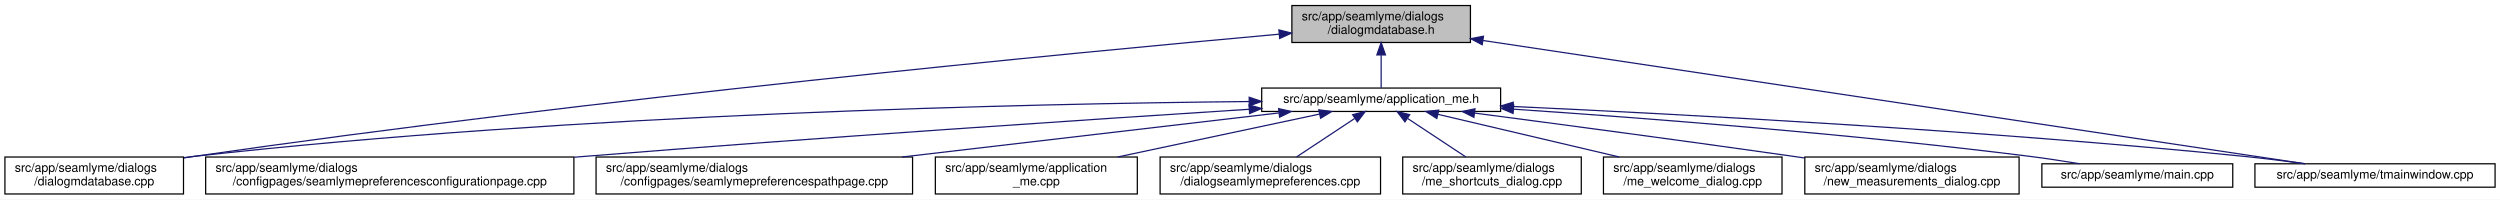
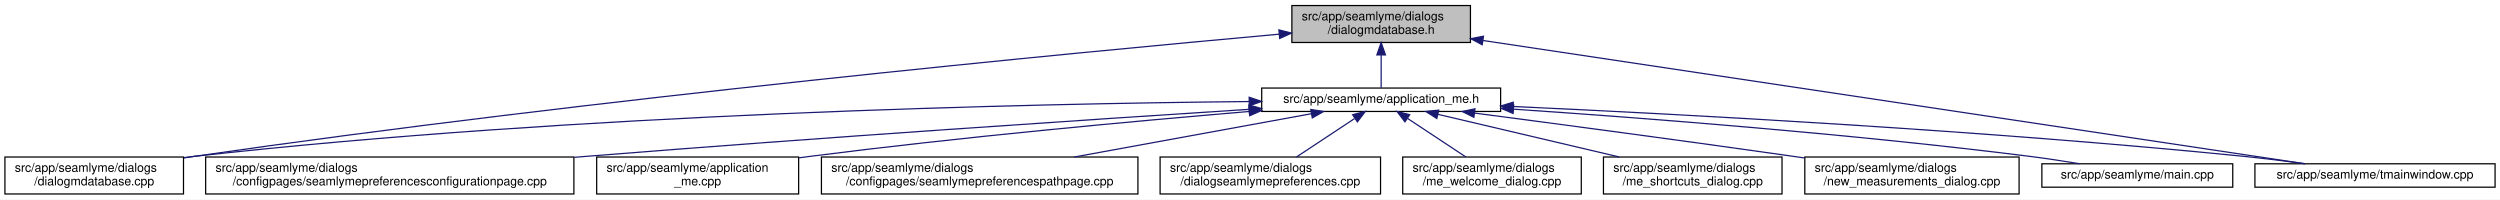
<svg xmlns="http://www.w3.org/2000/svg" xmlns:xlink="http://www.w3.org/1999/xlink" width="2030pt" height="162pt" viewBox="0.00 0.00 2030.00 162.00">
  <g id="graph0" class="graph" transform="scale(1 1) rotate(0) translate(4 158)">
    <polygon fill="white" stroke="transparent" points="-4,4 -4,-158 2026,-158 2026,4 -4,4" />
    <g id="node1" class="node">
      <g id="a_node1">
        <a xlink:title=" ">
          <polygon fill="#bfbfbf" stroke="black" points="1045,-123.5 1045,-153.5 1190,-153.5 1190,-123.5 1045,-123.5" />
          <text text-anchor="start" x="1053" y="-141.5" font-family="Helvetica,sans-Serif" font-size="10.00">src/app/seamlyme/dialogs</text>
          <text text-anchor="middle" x="1117.5" y="-130.5" font-family="Helvetica,sans-Serif" font-size="10.00">/dialogmdatabase.h</text>
        </a>
      </g>
    </g>
    <g id="node2" class="node">
      <g id="a_node2">
        <a xlink:href="../../d1/da2/application__me_8h.html" target="_top" xlink:title=" ">
          <polygon fill="white" stroke="black" points="1020.5,-67.5 1020.5,-86.5 1214.5,-86.5 1214.5,-67.5 1020.5,-67.5" />
          <text text-anchor="middle" x="1117.5" y="-74.5" font-family="Helvetica,sans-Serif" font-size="10.00">src/app/seamlyme/application_me.h</text>
        </a>
      </g>
    </g>
    <g id="edge1" class="edge">
      <path fill="none" stroke="midnightblue" d="M1117.5,-113.29C1117.5,-103.86 1117.5,-93.65 1117.5,-86.66" />
      <polygon fill="midnightblue" stroke="midnightblue" points="1114,-113.4 1117.5,-123.4 1121,-113.4 1114,-113.4" />
    </g>
    <g id="node6" class="node">
      <g id="a_node6">
        <a xlink:href="../../d1/d42/dialogmdatabase_8cpp.html" target="_top" xlink:title=" ">
          <polygon fill="white" stroke="black" points="0,-0.5 0,-30.5 145,-30.5 145,-0.5 0,-0.5" />
          <text text-anchor="start" x="8" y="-18.5" font-family="Helvetica,sans-Serif" font-size="10.00">src/app/seamlyme/dialogs</text>
          <text text-anchor="middle" x="72.5" y="-7.5" font-family="Helvetica,sans-Serif" font-size="10.00">/dialogmdatabase.cpp</text>
        </a>
      </g>
    </g>
    <g id="edge12" class="edge">
      <path fill="none" stroke="midnightblue" d="M1034.53,-130.23C867.37,-115.15 478.33,-77.96 153.5,-31 150.81,-30.61 148.08,-30.2 145.32,-29.77" />
      <polygon fill="midnightblue" stroke="midnightblue" points="1034.46,-133.73 1044.73,-131.14 1035.08,-126.76 1034.46,-133.73" />
    </g>
    <g id="node12" class="node">
      <g id="a_node12">
        <a xlink:href="../../dc/de1/tmainwindow_8cpp.html" target="_top" xlink:title=" ">
          <polygon fill="white" stroke="black" points="1827,-6 1827,-25 2022,-25 2022,-6 1827,-6" />
          <text text-anchor="middle" x="1924.5" y="-13" font-family="Helvetica,sans-Serif" font-size="10.00">src/app/seamlyme/tmainwindow.cpp</text>
        </a>
      </g>
    </g>
    <g id="edge13" class="edge">
      <path fill="none" stroke="midnightblue" d="M1200.22,-125.1C1364.33,-100.49 1727.29,-46.07 1867.59,-25.03" />
      <polygon fill="midnightblue" stroke="midnightblue" points="1199.55,-121.66 1190.18,-126.6 1200.59,-128.58 1199.55,-121.66" />
    </g>
    <g id="node3" class="node">
      <g id="a_node3">
        <a xlink:href="../../d9/d23/seamlymepreferencesconfigurationpage_8cpp.html" target="_top" xlink:title=" ">
          <polygon fill="white" stroke="black" points="163,-0.5 163,-30.5 462,-30.5 462,-0.5 163,-0.5" />
          <text text-anchor="start" x="171" y="-18.5" font-family="Helvetica,sans-Serif" font-size="10.00">src/app/seamlyme/dialogs</text>
          <text text-anchor="middle" x="312.5" y="-7.5" font-family="Helvetica,sans-Serif" font-size="10.00">/configpages/seamlymepreferencesconfigurationpage.cpp</text>
        </a>
      </g>
    </g>
    <g id="edge2" class="edge">
-       <path fill="none" stroke="midnightblue" d="M1010.22,-69.27C881.83,-61.04 660.36,-46.31 470.5,-31 467.75,-30.78 464.98,-30.55 462.19,-30.32" />
-       <polygon fill="midnightblue" stroke="midnightblue" points="1010.24,-72.77 1020.44,-69.92 1010.69,-65.79 1010.24,-72.77" />
+       <path fill="none" stroke="midnightblue" d="M1010.11,-69.22C881.88,-60.97 660.94,-46.23 471.5,-31 468.46,-30.76 465.39,-30.51 462.29,-30.25" />
+       <polygon fill="midnightblue" stroke="midnightblue" points="1010.12,-72.73 1020.32,-69.88 1010.57,-65.75 1010.12,-72.73" />
    </g>
    <g id="node4" class="node">
      <g id="a_node4">
-         <a xlink:href="../../d8/dcc/seamlymepreferencespathpage_8cpp.html" target="_top" xlink:title=" ">
-           <polygon fill="white" stroke="black" points="480,-0.5 480,-30.5 737,-30.5 737,-0.5 480,-0.5" />
-           <text text-anchor="start" x="488" y="-18.5" font-family="Helvetica,sans-Serif" font-size="10.00">src/app/seamlyme/dialogs</text>
-           <text text-anchor="middle" x="608.5" y="-7.5" font-family="Helvetica,sans-Serif" font-size="10.00">/configpages/seamlymepreferencespathpage.cpp</text>
+         <a xlink:href="../../d8/dd0/application__me_8cpp.html" target="_top" xlink:title=" ">
+           <polygon fill="white" stroke="black" points="480.5,-0.5 480.5,-30.5 644.5,-30.5 644.5,-0.5 480.5,-0.5" />
+           <text text-anchor="start" x="488.5" y="-18.5" font-family="Helvetica,sans-Serif" font-size="10.00">src/app/seamlyme/application</text>
+           <text text-anchor="middle" x="562.5" y="-7.5" font-family="Helvetica,sans-Serif" font-size="10.00">_me.cpp</text>
        </a>
      </g>
    </g>
    <g id="edge3" class="edge">
-       <path fill="none" stroke="midnightblue" d="M1034.42,-66.29C951.31,-56.57 822.64,-41.53 728.46,-30.52" />
-       <polygon fill="midnightblue" stroke="midnightblue" points="1034.23,-69.79 1044.57,-67.48 1035.05,-62.84 1034.23,-69.79" />
+       <path fill="none" stroke="midnightblue" d="M1010.33,-67.48C916.15,-59.55 775.49,-46.62 653.5,-31 650.64,-30.63 647.74,-30.25 644.81,-29.85" />
+       <polygon fill="midnightblue" stroke="midnightblue" points="1010.18,-70.98 1020.44,-68.33 1010.77,-64.01 1010.18,-70.98" />
    </g>
    <g id="node5" class="node">
      <g id="a_node5">
-         <a xlink:href="../../d8/dd0/application__me_8cpp.html" target="_top" xlink:title=" ">
-           <polygon fill="white" stroke="black" points="755.5,-0.5 755.5,-30.5 919.5,-30.5 919.5,-0.5 755.5,-0.5" />
-           <text text-anchor="start" x="763.5" y="-18.5" font-family="Helvetica,sans-Serif" font-size="10.00">src/app/seamlyme/application</text>
-           <text text-anchor="middle" x="837.5" y="-7.5" font-family="Helvetica,sans-Serif" font-size="10.00">_me.cpp</text>
+         <a xlink:href="../../d8/dcc/seamlymepreferencespathpage_8cpp.html" target="_top" xlink:title=" ">
+           <polygon fill="white" stroke="black" points="663,-0.5 663,-30.5 920,-30.5 920,-0.5 663,-0.5" />
+           <text text-anchor="start" x="671" y="-18.5" font-family="Helvetica,sans-Serif" font-size="10.00">src/app/seamlyme/dialogs</text>
+           <text text-anchor="middle" x="791.5" y="-7.5" font-family="Helvetica,sans-Serif" font-size="10.00">/configpages/seamlymepreferencespathpage.cpp</text>
        </a>
      </g>
    </g>
    <g id="edge4" class="edge">
-       <path fill="none" stroke="midnightblue" d="M1067.4,-65.35C1021.63,-55.63 953.66,-41.18 903.49,-30.52" />
-       <polygon fill="midnightblue" stroke="midnightblue" points="1066.87,-68.82 1077.38,-67.48 1068.33,-61.97 1066.87,-68.82" />
+       <path fill="none" stroke="midnightblue" d="M1060.84,-65.66C1007.55,-55.93 927.36,-41.3 868.33,-30.52" />
+       <polygon fill="midnightblue" stroke="midnightblue" points="1060.33,-69.12 1070.79,-67.48 1061.58,-62.24 1060.33,-69.12" />
    </g>
    <g id="edge5" class="edge">
      <path fill="none" stroke="midnightblue" d="M1010.19,-75.55C831.8,-73.79 463.21,-65.8 153.5,-31 150.8,-30.7 148.06,-30.36 145.29,-29.99" />
      <polygon fill="midnightblue" stroke="midnightblue" points="1010.33,-79.05 1020.36,-75.65 1010.4,-72.05 1010.33,-79.05" />
    </g>
    <g id="node7" class="node">
      <g id="a_node7">
        <a xlink:href="../../dd/db1/dialogseamlymepreferences_8cpp.html" target="_top" xlink:title=" ">
          <polygon fill="white" stroke="black" points="938,-0.5 938,-30.5 1117,-30.5 1117,-0.5 938,-0.5" />
          <text text-anchor="start" x="946" y="-18.5" font-family="Helvetica,sans-Serif" font-size="10.00">src/app/seamlyme/dialogs</text>
          <text text-anchor="middle" x="1027.5" y="-7.5" font-family="Helvetica,sans-Serif" font-size="10.00">/dialogseamlymepreferences.cpp</text>
        </a>
      </g>
    </g>
    <g id="edge6" class="edge">
      <path fill="none" stroke="midnightblue" d="M1095.93,-61.74C1081.62,-52.28 1062.94,-39.93 1048.71,-30.52" />
      <polygon fill="midnightblue" stroke="midnightblue" points="1094.33,-64.88 1104.61,-67.48 1098.19,-59.04 1094.33,-64.88" />
    </g>
    <g id="node8" class="node">
      <g id="a_node8">
-         <a xlink:href="../../d6/d8e/me__shortcuts__dialog_8cpp.html" target="_top" xlink:title=" ">
+         <a xlink:href="../../dc/d74/me__welcome__dialog_8cpp.html" target="_top" xlink:title=" ">
          <polygon fill="white" stroke="black" points="1135,-0.5 1135,-30.5 1280,-30.5 1280,-0.5 1135,-0.5" />
          <text text-anchor="start" x="1143" y="-18.5" font-family="Helvetica,sans-Serif" font-size="10.00">src/app/seamlyme/dialogs</text>
-           <text text-anchor="middle" x="1207.5" y="-7.5" font-family="Helvetica,sans-Serif" font-size="10.00">/me_shortcuts_dialog.cpp</text>
+           <text text-anchor="middle" x="1207.5" y="-7.5" font-family="Helvetica,sans-Serif" font-size="10.00">/me_welcome_dialog.cpp</text>
        </a>
      </g>
    </g>
    <g id="edge7" class="edge">
      <path fill="none" stroke="midnightblue" d="M1139.07,-61.74C1153.38,-52.28 1172.06,-39.93 1186.29,-30.52" />
      <polygon fill="midnightblue" stroke="midnightblue" points="1136.81,-59.04 1130.39,-67.48 1140.67,-64.88 1136.81,-59.04" />
    </g>
    <g id="node9" class="node">
      <g id="a_node9">
-         <a xlink:href="../../dc/d74/me__welcome__dialog_8cpp.html" target="_top" xlink:title=" ">
+         <a xlink:href="../../d6/d8e/me__shortcuts__dialog_8cpp.html" target="_top" xlink:title=" ">
          <polygon fill="white" stroke="black" points="1298,-0.5 1298,-30.5 1443,-30.5 1443,-0.5 1298,-0.5" />
          <text text-anchor="start" x="1306" y="-18.5" font-family="Helvetica,sans-Serif" font-size="10.00">src/app/seamlyme/dialogs</text>
-           <text text-anchor="middle" x="1370.5" y="-7.5" font-family="Helvetica,sans-Serif" font-size="10.00">/me_welcome_dialog.cpp</text>
+           <text text-anchor="middle" x="1370.5" y="-7.5" font-family="Helvetica,sans-Serif" font-size="10.00">/me_shortcuts_dialog.cpp</text>
        </a>
      </g>
    </g>
    <g id="edge8" class="edge">
      <path fill="none" stroke="midnightblue" d="M1163.55,-65.17C1204.89,-55.45 1265.82,-41.12 1310.87,-30.52" />
      <polygon fill="midnightblue" stroke="midnightblue" points="1162.68,-61.78 1153.75,-67.48 1164.28,-68.59 1162.68,-61.78" />
    </g>
    <g id="node10" class="node">
      <g id="a_node10">
        <a xlink:href="../../d7/d31/new__measurements__dialog_8cpp.html" target="_top" xlink:title=" ">
          <polygon fill="white" stroke="black" points="1461.5,-0.5 1461.5,-30.5 1635.5,-30.5 1635.5,-0.5 1461.5,-0.5" />
          <text text-anchor="start" x="1469.5" y="-18.5" font-family="Helvetica,sans-Serif" font-size="10.00">src/app/seamlyme/dialogs</text>
          <text text-anchor="middle" x="1548.5" y="-7.5" font-family="Helvetica,sans-Serif" font-size="10.00">/new_measurements_dialog.cpp</text>
        </a>
      </g>
    </g>
    <g id="edge9" class="edge">
      <path fill="none" stroke="midnightblue" d="M1193.52,-66.15C1261.45,-57.26 1363.67,-43.67 1452.5,-31 1455.42,-30.58 1458.39,-30.16 1461.39,-29.72" />
      <polygon fill="midnightblue" stroke="midnightblue" points="1192.8,-62.71 1183.33,-67.48 1193.7,-69.65 1192.8,-62.71" />
    </g>
    <g id="node11" class="node">
      <g id="a_node11">
        <a xlink:href="../../db/de0/app_2seamlyme_2main_8cpp.html" target="_top" xlink:title=" ">
          <polygon fill="white" stroke="black" points="1654,-6 1654,-25 1809,-25 1809,-6 1654,-6" />
          <text text-anchor="middle" x="1731.5" y="-13" font-family="Helvetica,sans-Serif" font-size="10.00">src/app/seamlyme/main.cpp</text>
        </a>
      </g>
    </g>
    <g id="edge10" class="edge">
      <path fill="none" stroke="midnightblue" d="M1225.01,-69.35C1331.69,-62.15 1499.75,-49.21 1644.5,-31 1657.57,-29.36 1671.67,-27.18 1684.64,-25.02" />
      <polygon fill="midnightblue" stroke="midnightblue" points="1224.62,-65.87 1214.88,-70.03 1225.09,-72.85 1224.62,-65.87" />
    </g>
    <g id="edge11" class="edge">
      <path fill="none" stroke="midnightblue" d="M1224.77,-71.51C1362.47,-65.2 1608.67,-52.06 1818.5,-31 1834.58,-29.39 1851.97,-27.19 1867.93,-25" />
      <polygon fill="midnightblue" stroke="midnightblue" points="1224.46,-68.02 1214.63,-71.97 1224.78,-75.01 1224.46,-68.02" />
    </g>
  </g>
</svg>
